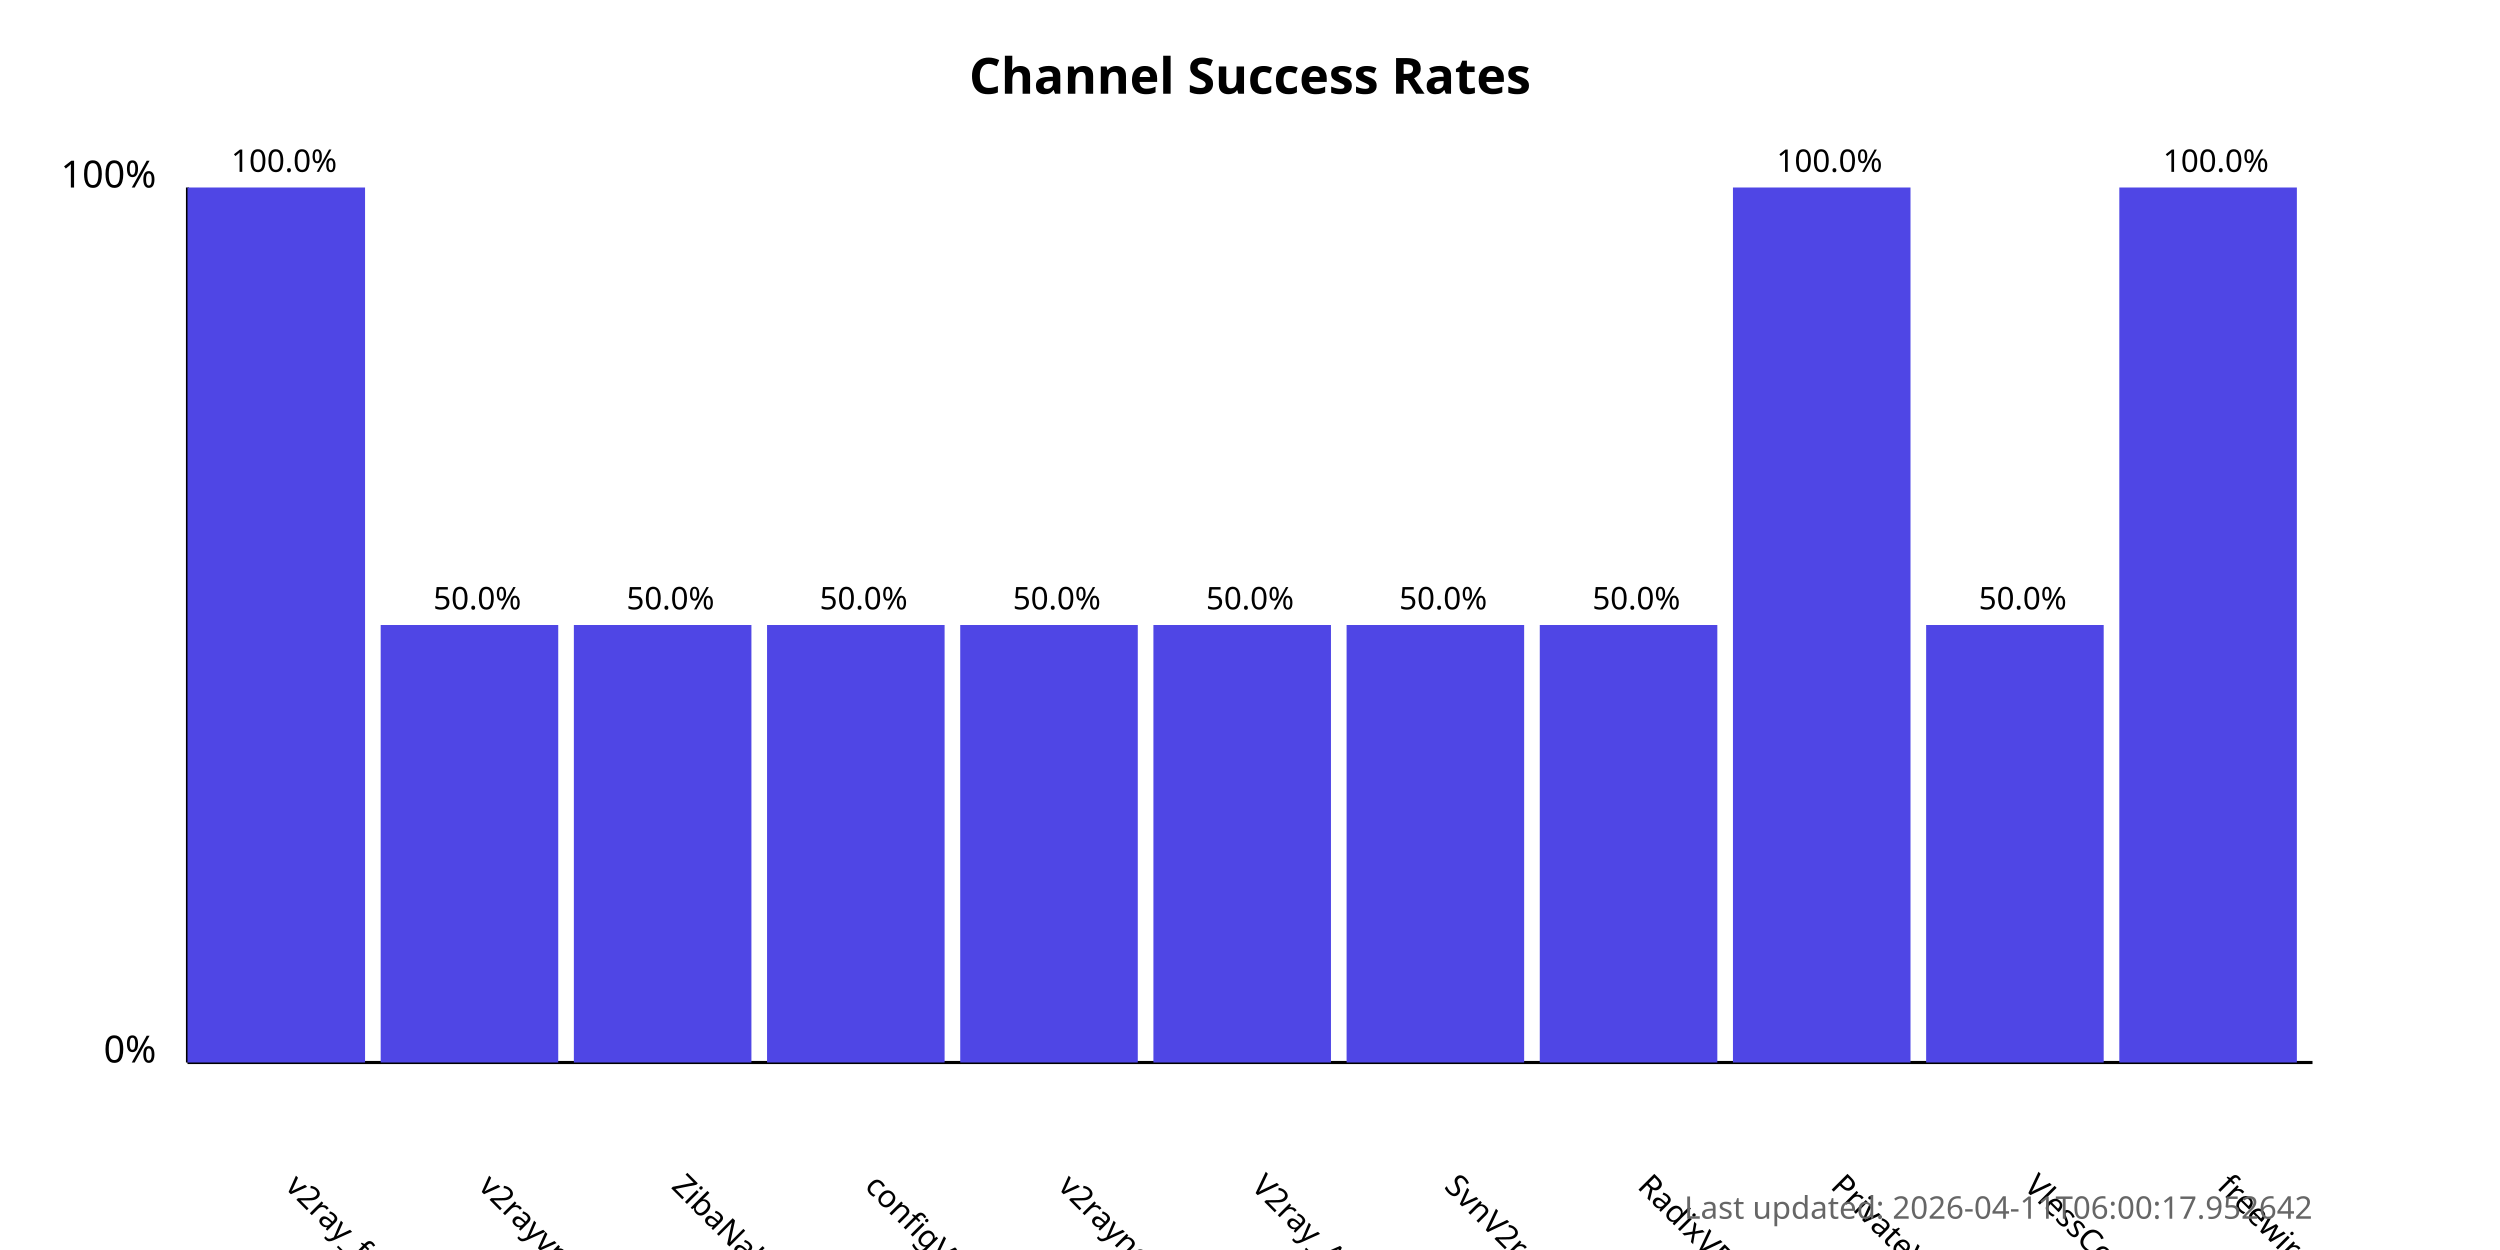
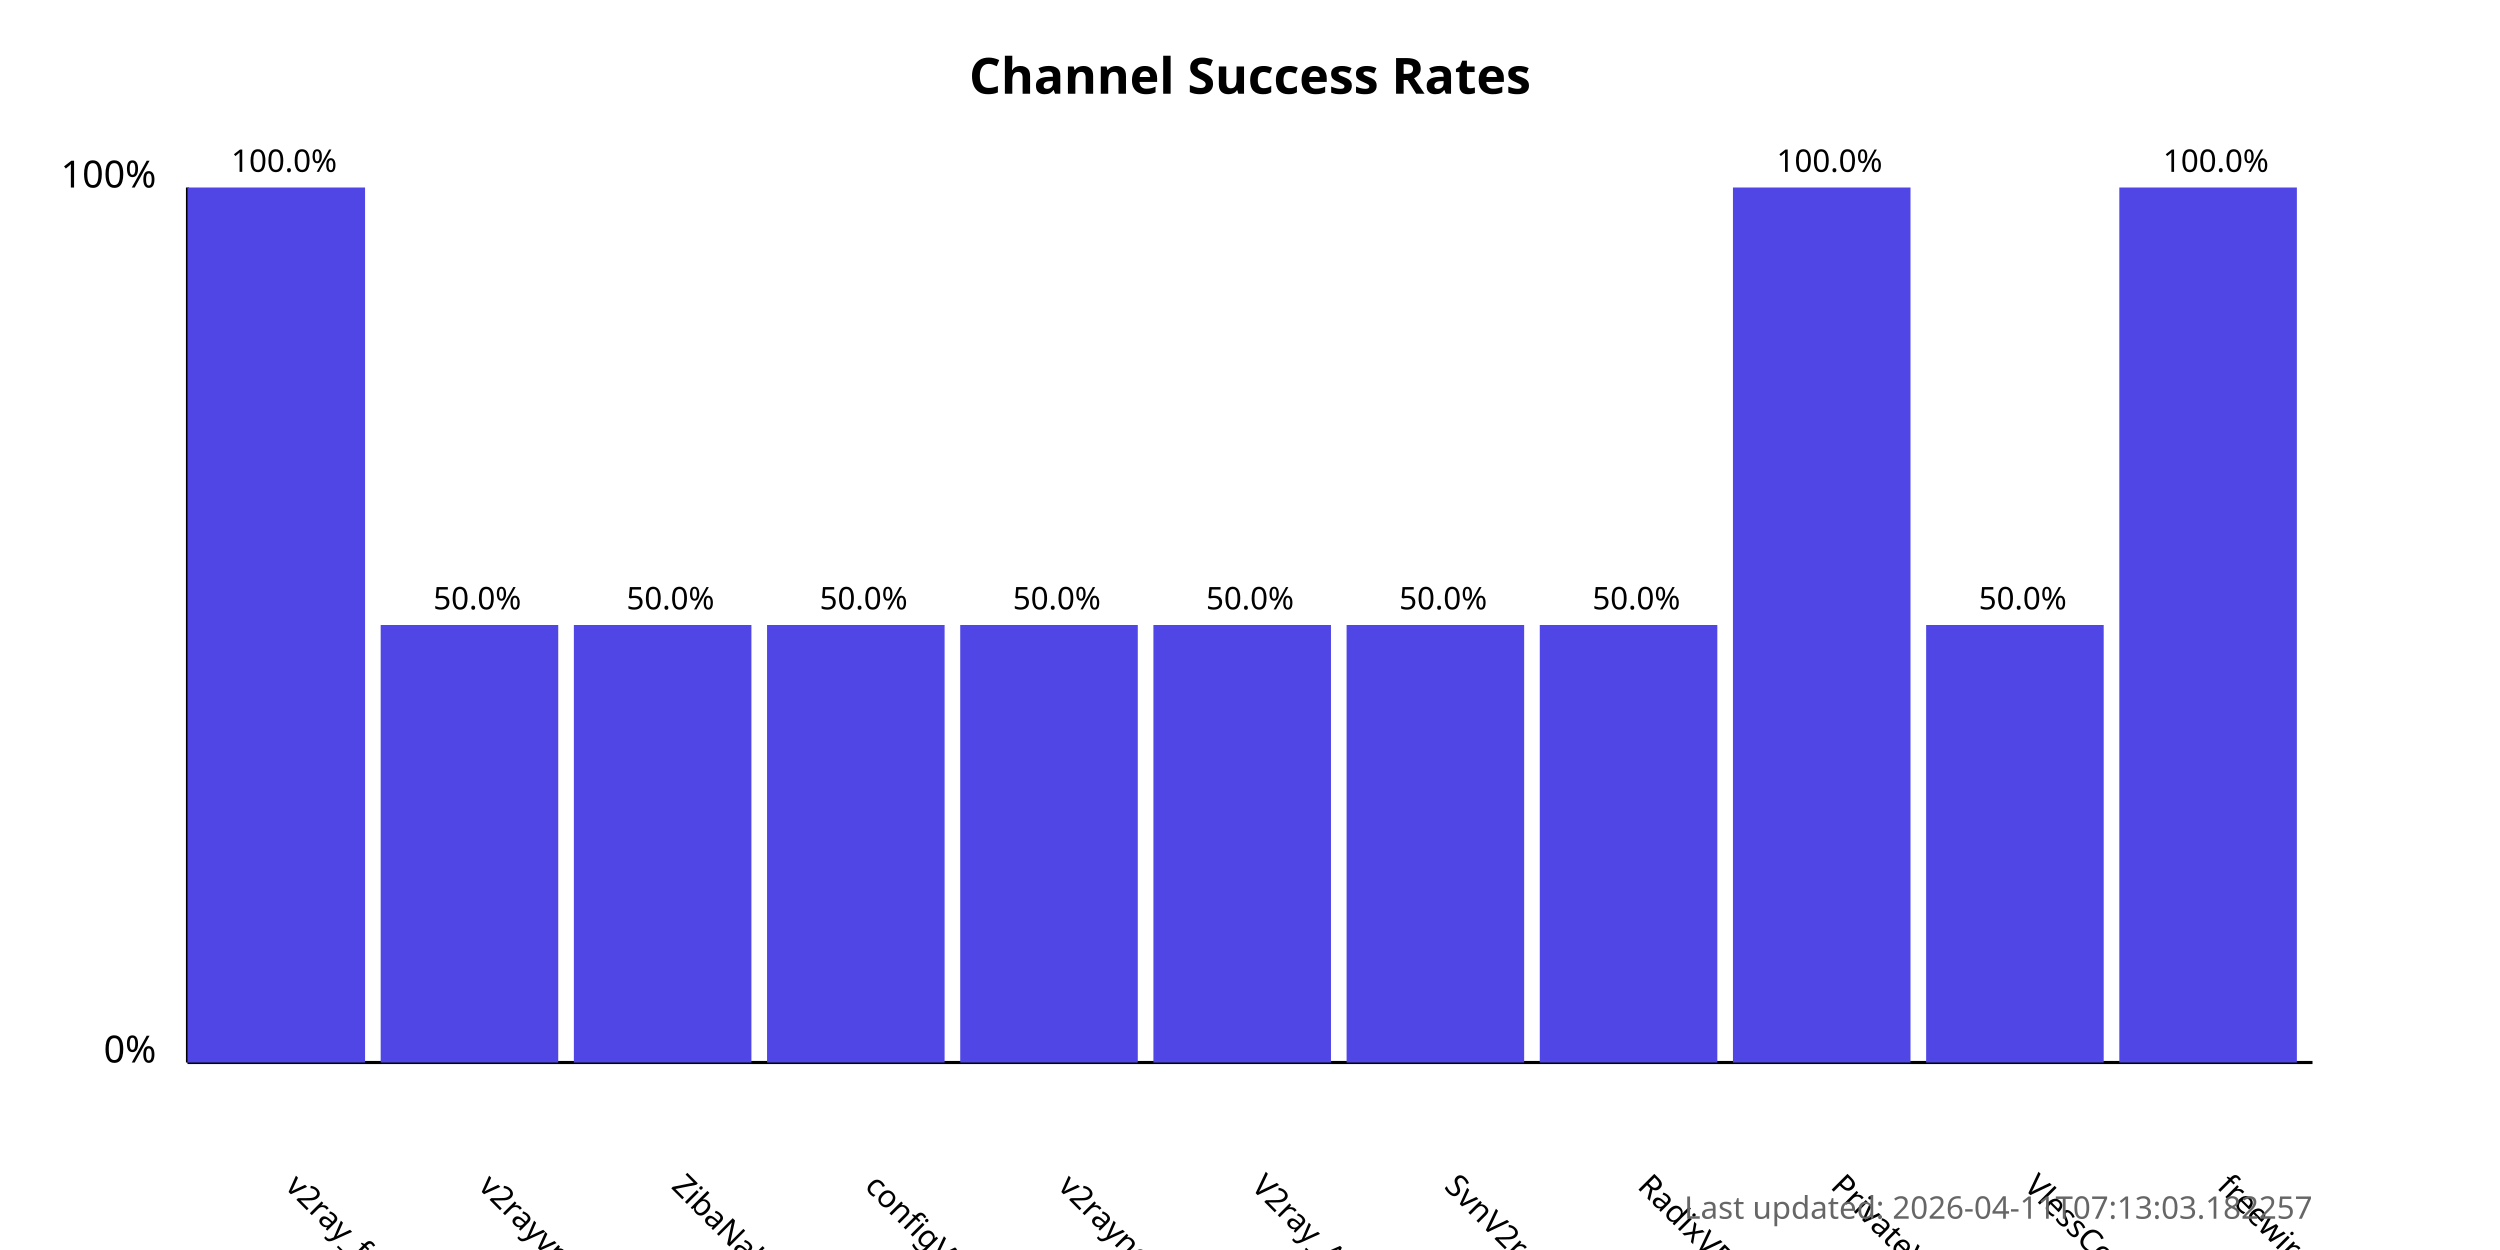
<svg xmlns="http://www.w3.org/2000/svg" width="800" height="400">
  <style>
            .chart-title { font: bold 16px sans-serif; }
            .axis-label { font: 12px sans-serif; }
            .tick-label { font: 10px sans-serif; }
            .bar { fill: #4f46e5; }
            .bar:hover { fill: #6366f1; }
            .timestamp { font: 10px sans-serif; fill: #666; }
        </style>
  <text x="400.0" y="30" text-anchor="middle" class="chart-title">
            Channel Success Rates
        </text>
  <line x1="60" y1="340" x2="60" y2="60" stroke="black" stroke-width="1" />
  <line x1="60" y1="340" x2="740" y2="340" stroke="black" stroke-width="1" />
  <text x="50" y="340" text-anchor="end" class="axis-label">0%</text>
  <text x="50" y="60" text-anchor="end" class="axis-label">100%</text>
  <g>
    <rect x="60" y="60.0" width="56.818" height="280.0" class="bar" />
    <text x="90.909" y="380" transform="rotate(45, 90.90909, 380)" text-anchor="start" class="tick-label">
                v2ray_free_conf
            </text>
    <text x="90.909" y="55.0" text-anchor="middle" class="tick-label">
                100.0%
            </text>
  </g>
  <g>
    <rect x="121.818" y="200.0" width="56.818" height="140.0" class="bar" />
    <text x="152.727" y="380" transform="rotate(45, 152.7273, 380)" text-anchor="start" class="tick-label">
                v2rayvpno
            </text>
    <text x="152.727" y="195.0" text-anchor="middle" class="tick-label">
                50.0%
            </text>
  </g>
  <g>
    <rect x="183.636" y="200.0" width="56.818" height="140.0" class="bar" />
    <text x="214.545" y="380" transform="rotate(45, 214.5455, 380)" text-anchor="start" class="tick-label">
                ZibaNabz
            </text>
    <text x="214.545" y="195.0" text-anchor="middle" class="tick-label">
                50.0%
            </text>
  </g>
  <g>
    <rect x="245.455" y="200.0" width="56.818" height="140.0" class="bar" />
    <text x="276.364" y="380" transform="rotate(45, 276.3636, 380)" text-anchor="start" class="tick-label">
                configV2rayForFree
            </text>
    <text x="276.364" y="195.0" text-anchor="middle" class="tick-label">
                50.0%
            </text>
  </g>
  <g>
    <rect x="307.273" y="200.0" width="56.818" height="140.0" class="bar" />
    <text x="338.182" y="380" transform="rotate(45, 338.1818, 380)" text-anchor="start" class="tick-label">
                v2rayngvpn
            </text>
    <text x="338.182" y="195.0" text-anchor="middle" class="tick-label">
                50.0%
            </text>
  </g>
  <g>
    <rect x="369.091" y="200.0" width="56.818" height="140.0" class="bar" />
    <text x="400.0" y="380" transform="rotate(45, 400.0, 380)" text-anchor="start" class="tick-label">
                V2ray_Alpha
            </text>
    <text x="400.0" y="195.0" text-anchor="middle" class="tick-label">
                50.0%
            </text>
  </g>
  <g>
    <rect x="430.909" y="200.0" width="56.818" height="140.0" class="bar" />
    <text x="461.818" y="380" transform="rotate(45, 461.8182, 380)" text-anchor="start" class="tick-label">
                SvnV2ray
            </text>
    <text x="461.818" y="195.0" text-anchor="middle" class="tick-label">
                50.0%
            </text>
  </g>
  <g>
    <rect x="492.727" y="200.0" width="56.818" height="140.0" class="bar" />
    <text x="523.636" y="380" transform="rotate(45, 523.6364, 380)" text-anchor="start" class="tick-label">
                RadixVPN
            </text>
    <text x="523.636" y="195.0" text-anchor="middle" class="tick-label">
                50.0%
            </text>
  </g>
  <g>
    <rect x="554.545" y="60.0" width="56.818" height="280.0" class="bar" />
    <text x="585.455" y="380" transform="rotate(45, 585.4545, 380)" text-anchor="start" class="tick-label">
                PrivateVPNs
            </text>
    <text x="585.455" y="55.0" text-anchor="middle" class="tick-label">
                100.0%
            </text>
  </g>
  <g>
    <rect x="616.364" y="200.0" width="56.818" height="140.0" class="bar" />
    <text x="647.273" y="380" transform="rotate(45, 647.2727, 380)" text-anchor="start" class="tick-label">
                VlessConfig
            </text>
    <text x="647.273" y="195.0" text-anchor="middle" class="tick-label">
                50.0%
            </text>
  </g>
  <g>
    <rect x="678.182" y="60.0" width="56.818" height="280.0" class="bar" />
    <text x="709.091" y="380" transform="rotate(45, 709.0909, 380)" text-anchor="start" class="tick-label">
                freewireguard
            </text>
    <text x="709.091" y="55.0" text-anchor="middle" class="tick-label">
                100.0%
            </text>
  </g>
  <text x="740" y="390" text-anchor="end" class="timestamp">
-             Last updated: 2026-04-11T06:00:17.952642
+             Last updated: 2026-04-11T07:13:03.182257
        </text>
</svg>
